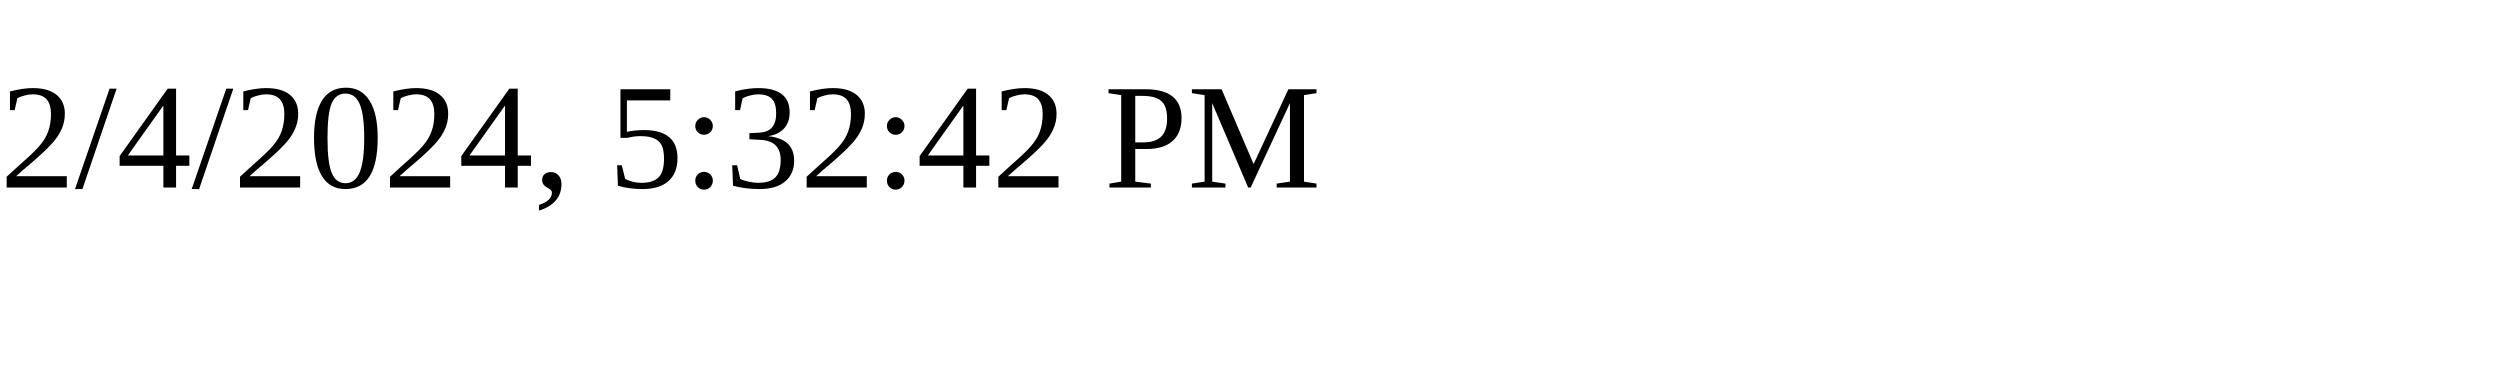
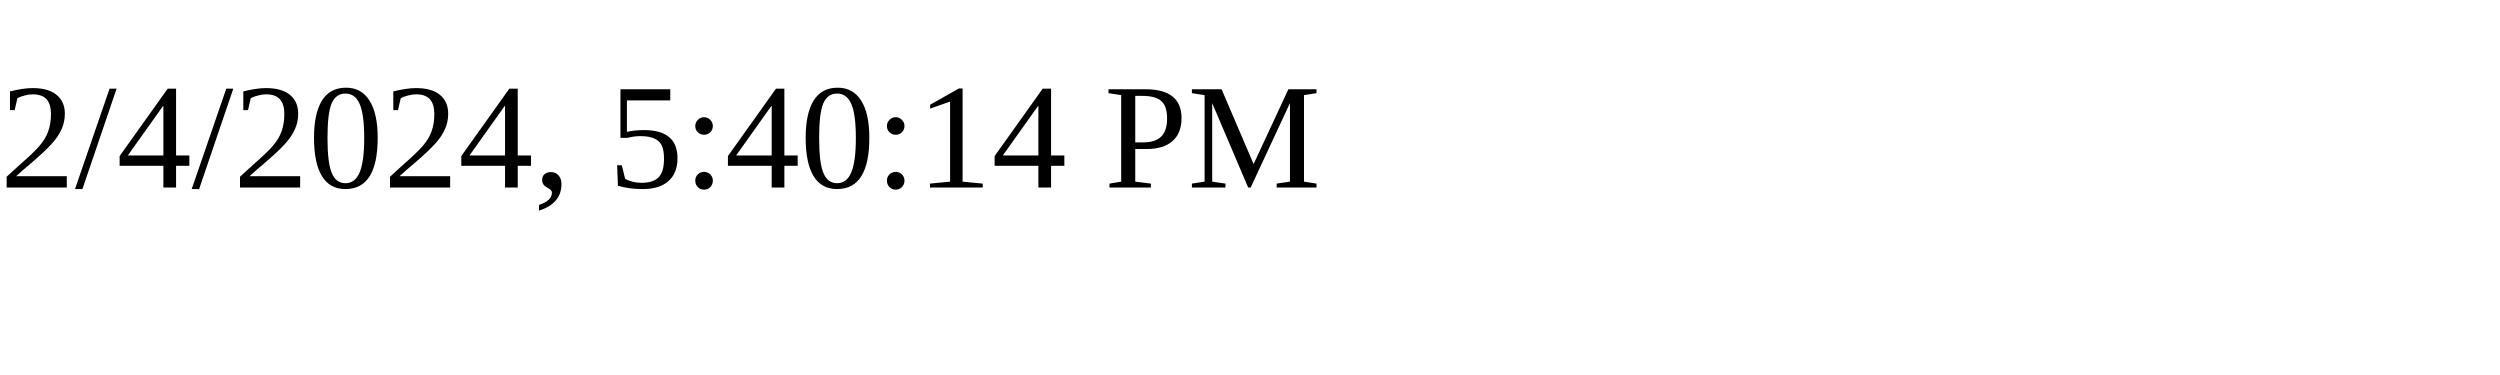
<svg xmlns="http://www.w3.org/2000/svg" height="30" width="200">
-   <text x="0" y="15">2/4/2024, 5:32:42 PM</text>
+   <text x="0" y="15">2/4/2024, 5:40:14 PM</text>
</svg>
